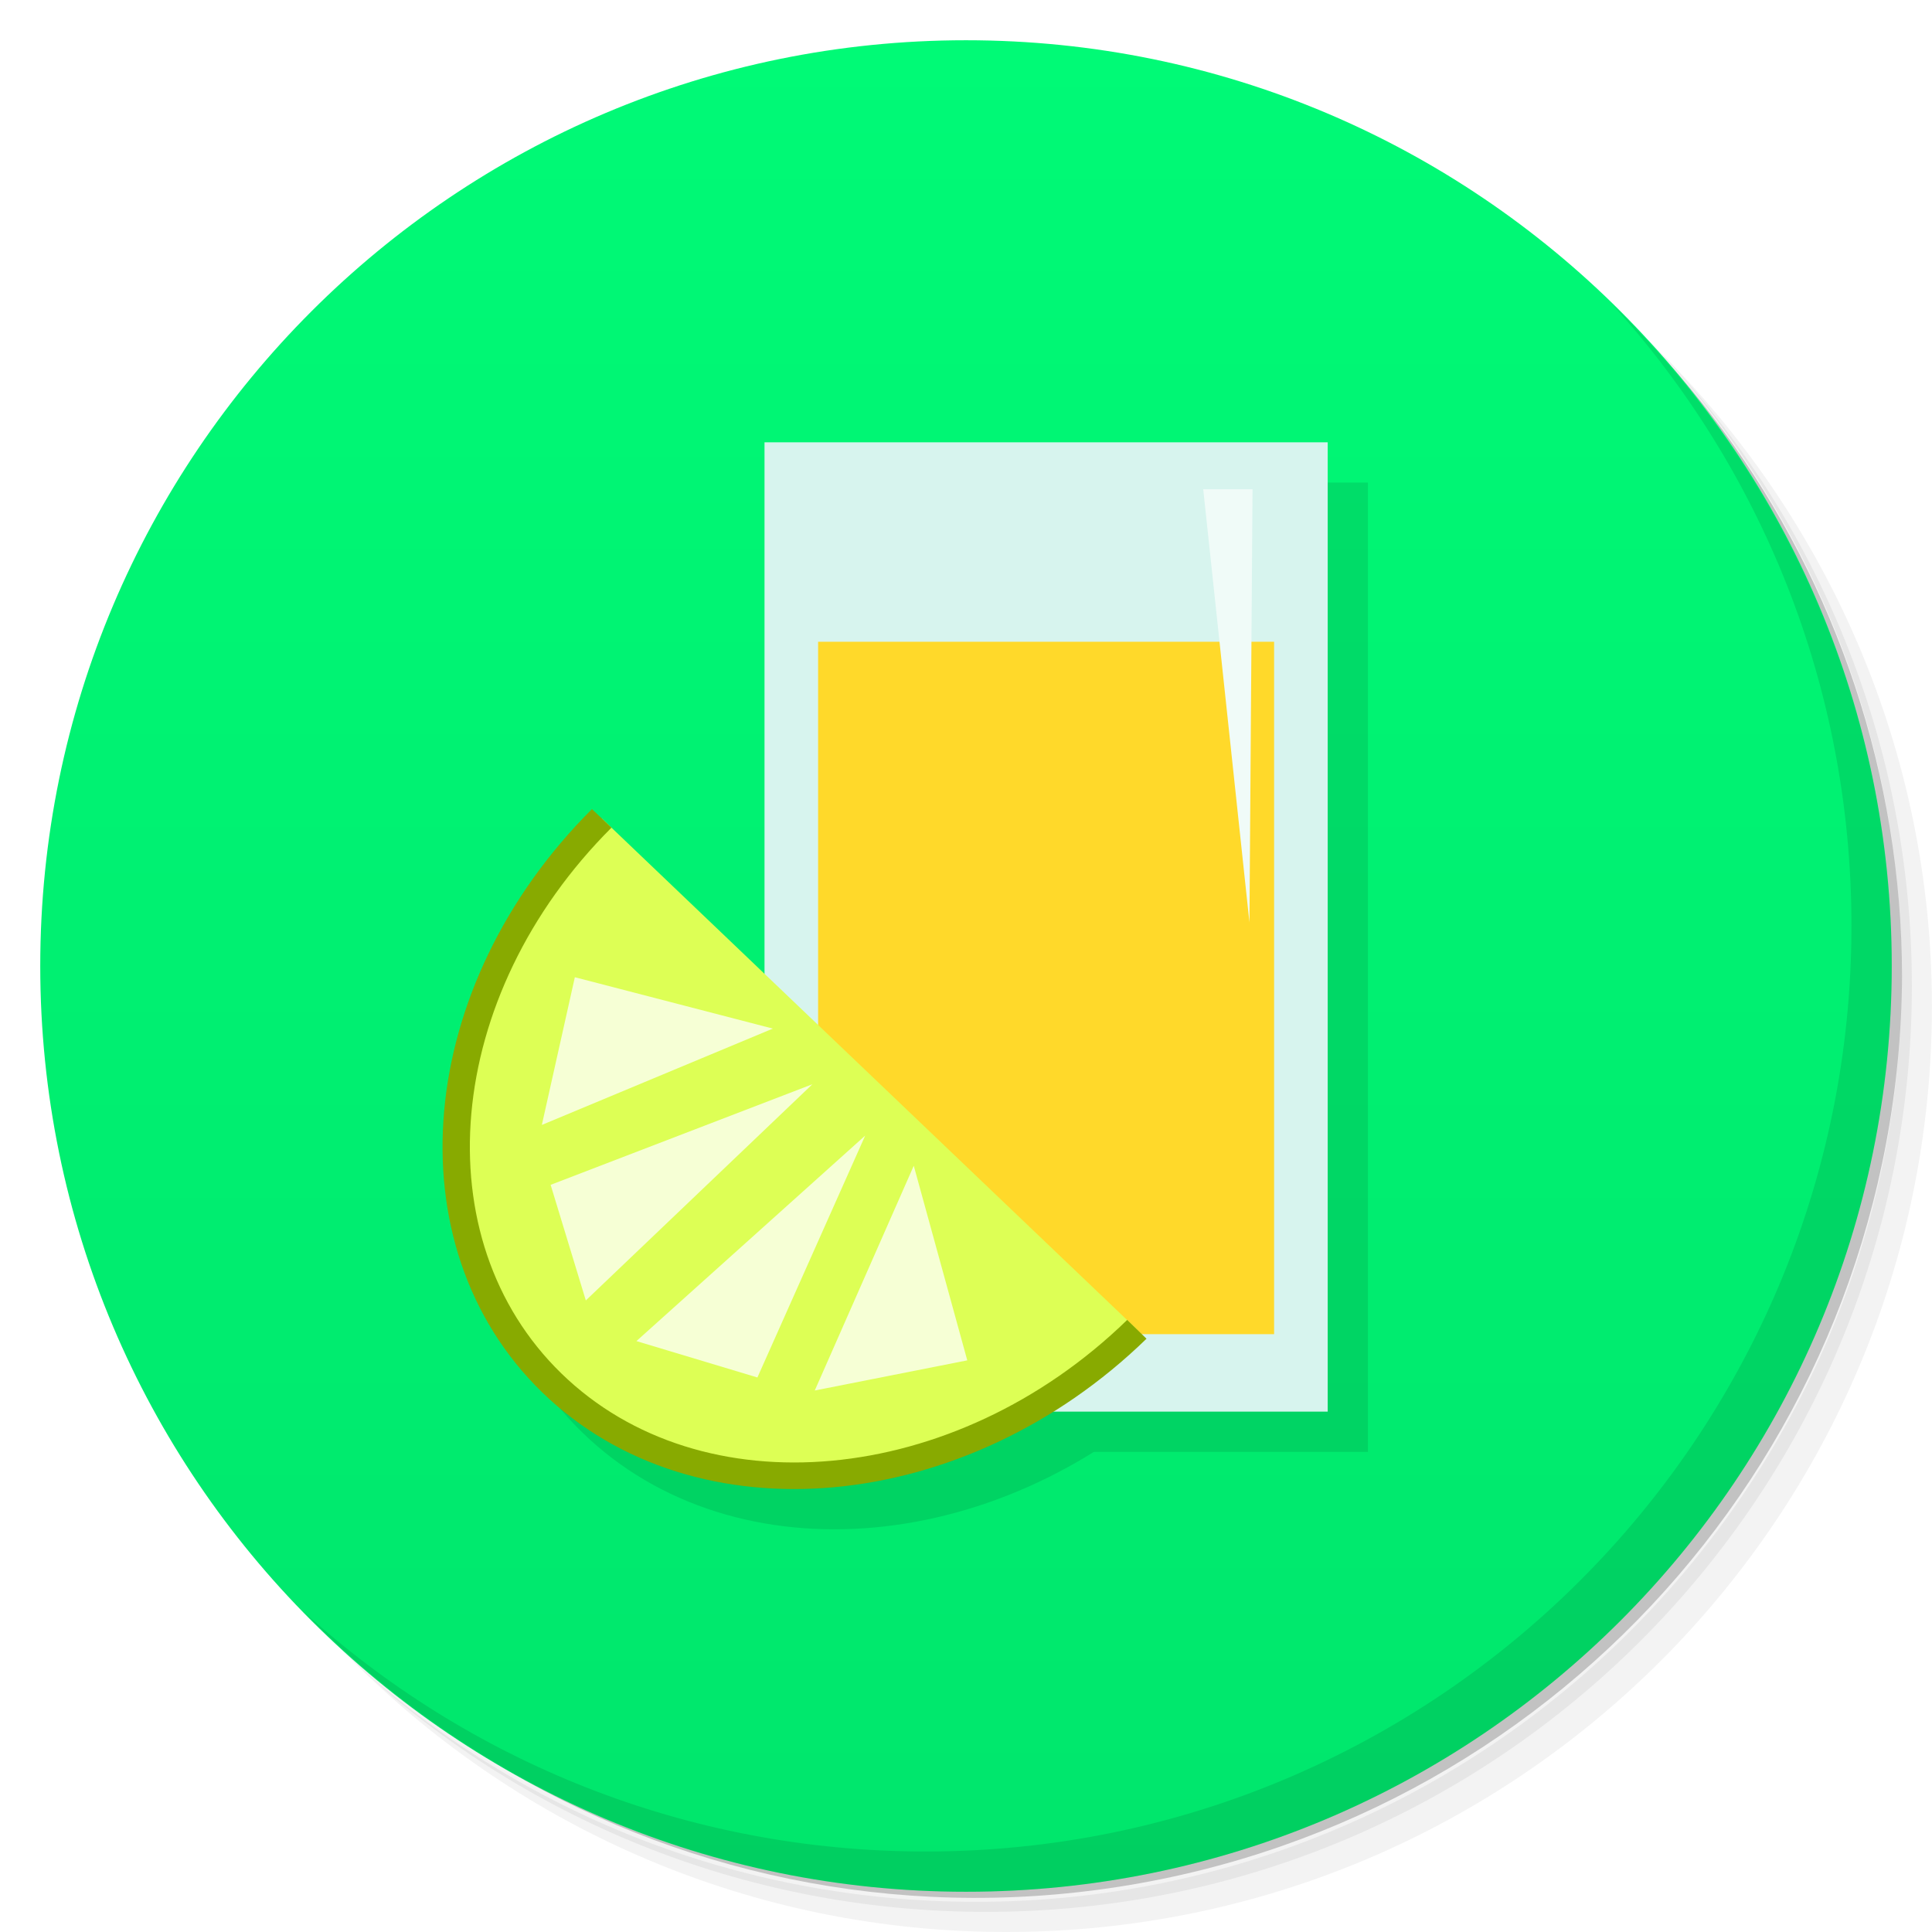
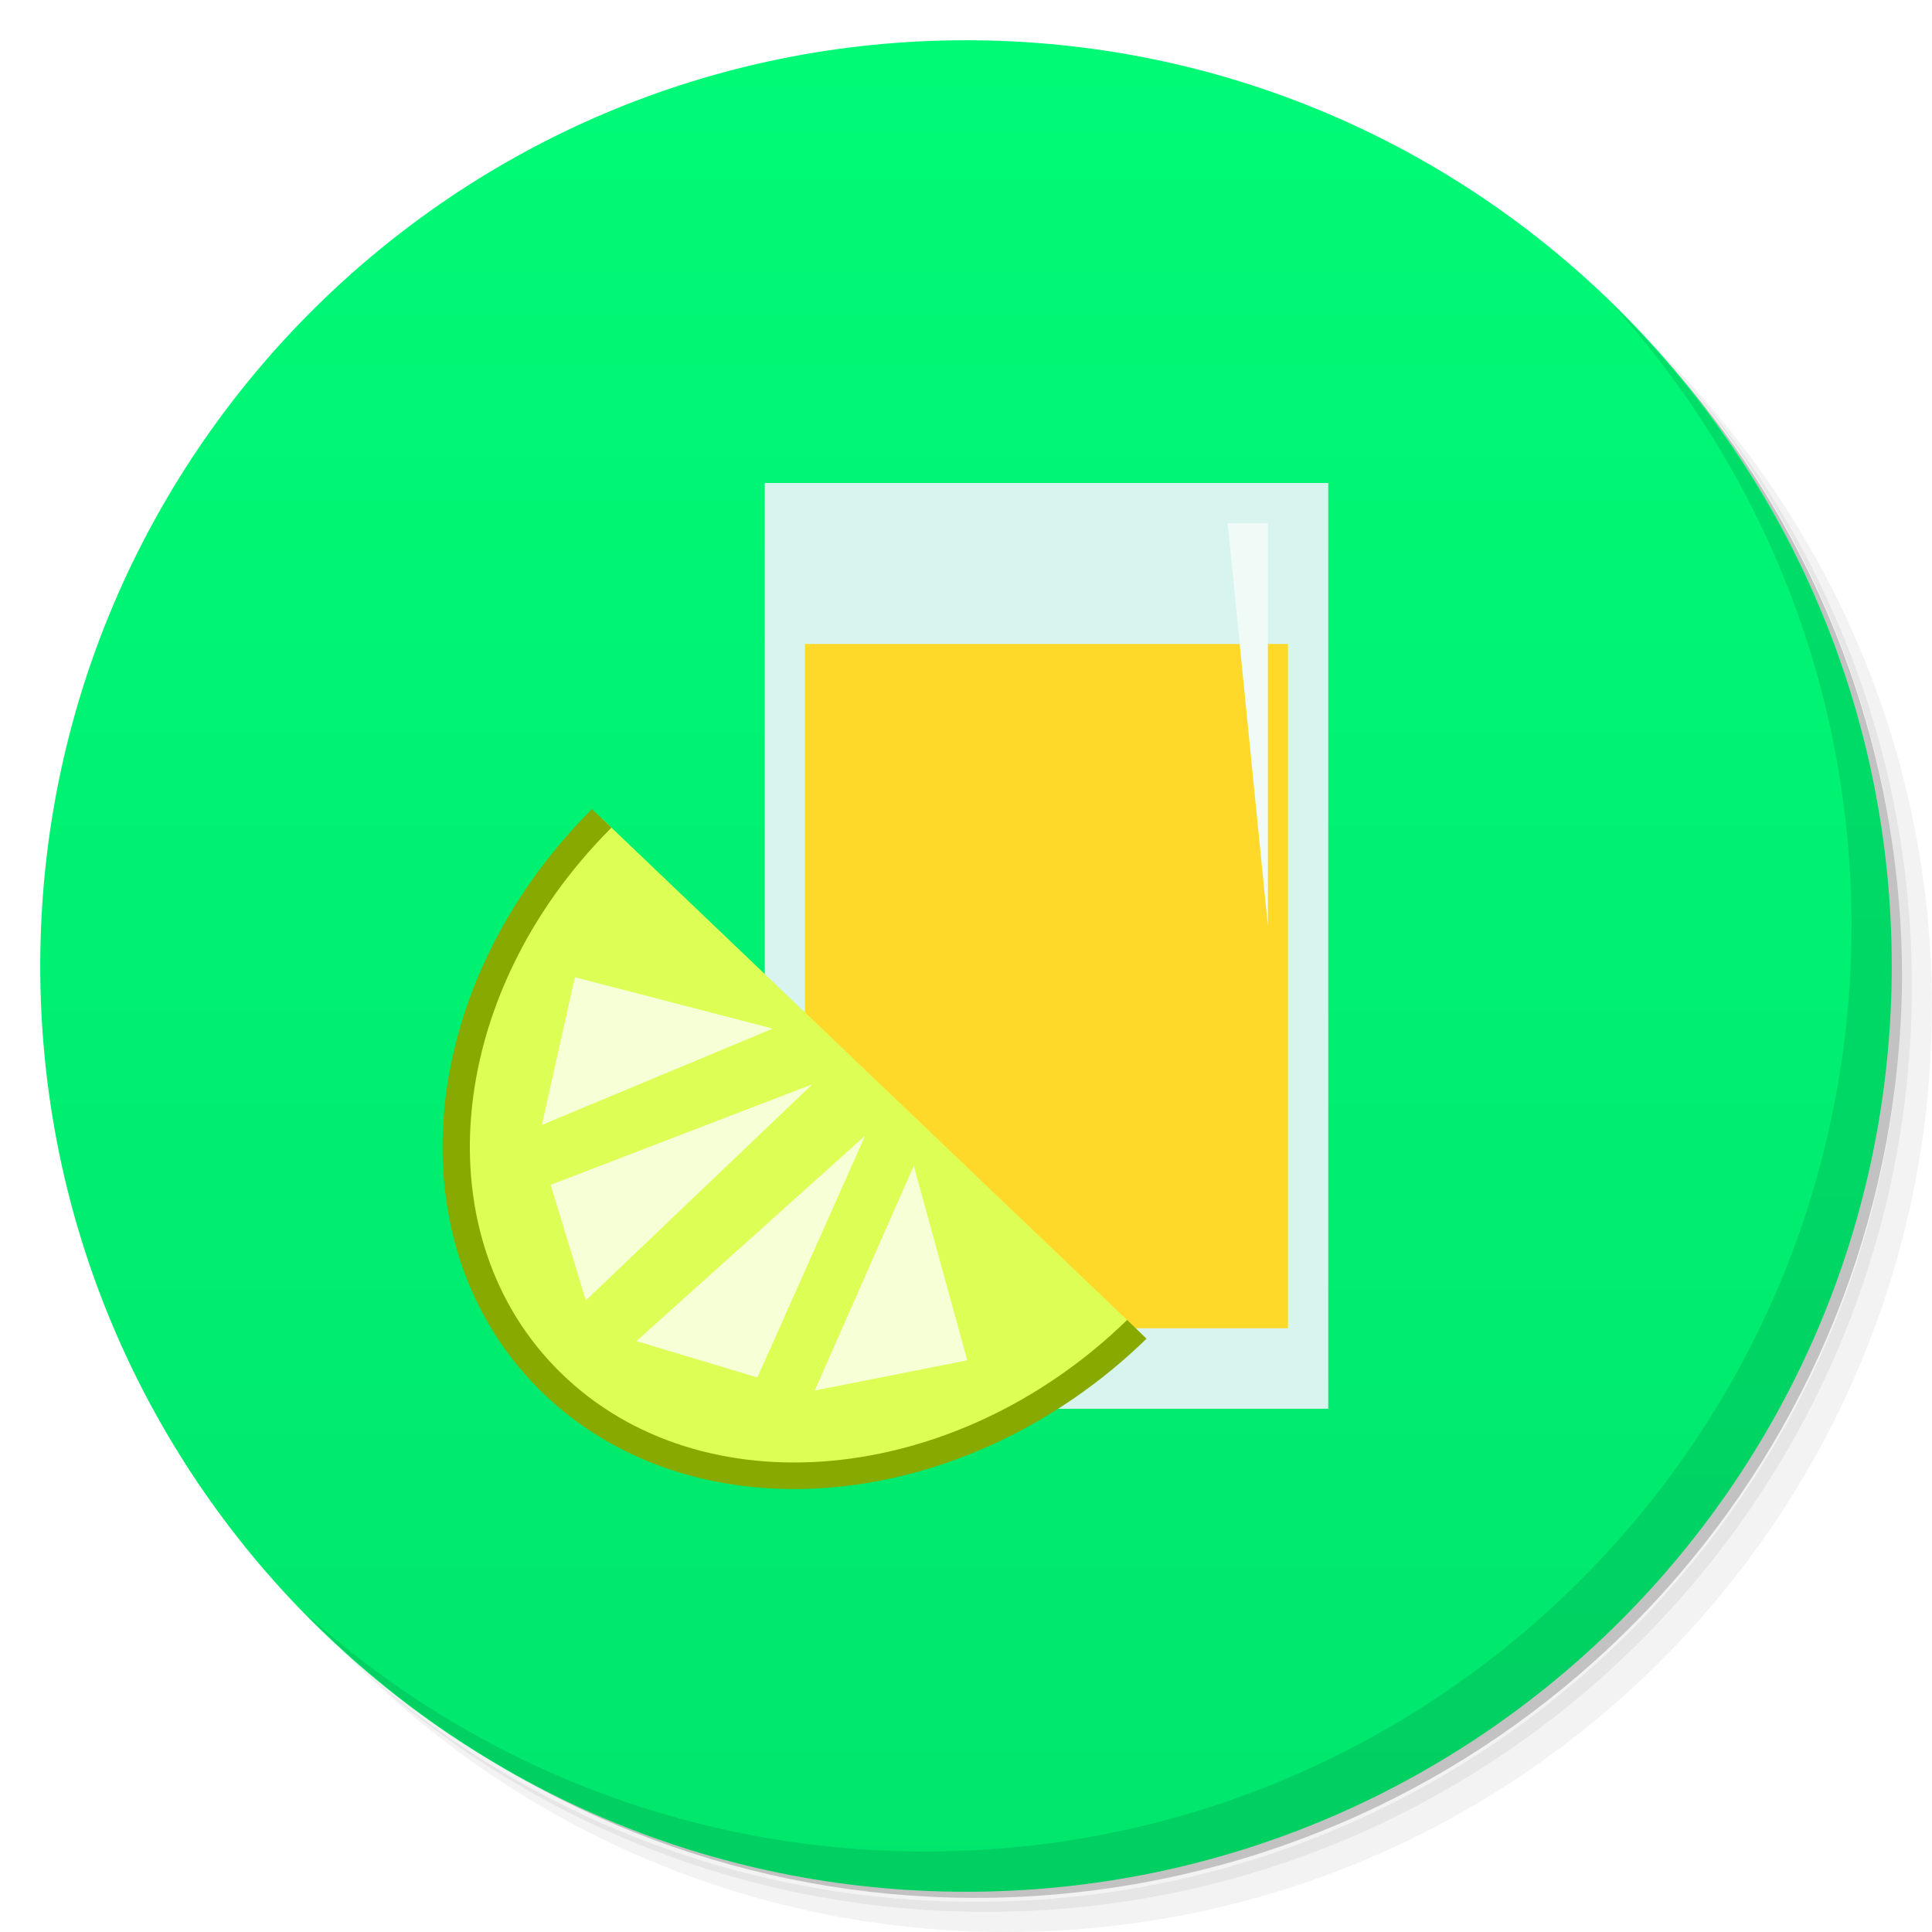
<svg xmlns="http://www.w3.org/2000/svg" xmlns:xlink="http://www.w3.org/1999/xlink" viewBox="0 0 48 48" id="svg14100" version="1.1" width="100%" height="100%">
  <defs id="defs14102">
    <linearGradient id="linearGradient3784">
      <stop style="stop-color:#00fa76;stop-opacity:1;" offset="0" id="stop3786" />
      <stop style="stop-color:#00e66c;stop-opacity:1;" offset="1" id="stop3788" />
    </linearGradient>
    <linearGradient id="linearGradient3764" x1="1" x2="47" gradientUnits="userSpaceOnUse" gradientTransform="matrix(0,-1,1,0,-1.5e-6,48)">
      <stop stop-color="#b93b3b" stop-opacity="1" id="stop14105" />
      <stop offset="1" stop-color="#c34545" stop-opacity="1" id="stop14107" />
    </linearGradient>
    <clipPath id="clipPath-887079119">
      <g transform="translate(0,-1004.362)" id="g14110">
        <path d="m -24 13 c 0 1.105 -0.672 2 -1.5 2 -0.828 0 -1.5 -0.895 -1.5 -2 0 -1.105 0.672 -2 1.5 -2 0.828 0 1.5 0.895 1.5 2 z" transform="matrix(15.33333,0,0,11.5,415,878.8622)" fill="#1890d0" id="path14112" />
      </g>
    </clipPath>
    <clipPath id="clipPath-898578971">
      <g transform="translate(0,-1004.362)" id="g14115">
        <path d="m -24 13 c 0 1.105 -0.672 2 -1.5 2 -0.828 0 -1.5 -0.895 -1.5 -2 0 -1.105 0.672 -2 1.5 -2 0.828 0 1.5 0.895 1.5 2 z" transform="matrix(15.33333,0,0,11.5,415,878.8622)" fill="#1890d0" id="path14117" />
      </g>
    </clipPath>
    <linearGradient xlink:href="#linearGradient3784" id="linearGradient3790" x1="24" y1="1" x2="24" y2="47" gradientUnits="userSpaceOnUse" />
  </defs>
  <g id="g14119">
    <path d="m 36.31 5 c 5.859 4.062 9.688 10.831 9.688 18.5 c 0 12.426 -10.07 22.5 -22.5 22.5 c -7.669 0 -14.438 -3.828 -18.5 -9.688 c 1.037 1.822 2.306 3.499 3.781 4.969 c 4.085 3.712 9.514 5.969 15.469 5.969 c 12.703 0 23 -10.298 23 -23 c 0 -5.954 -2.256 -11.384 -5.969 -15.469 c -1.469 -1.475 -3.147 -2.744 -4.969 -3.781 z m 4.969 3.781 c 3.854 4.113 6.219 9.637 6.219 15.719 c 0 12.703 -10.297 23 -23 23 c -6.081 0 -11.606 -2.364 -15.719 -6.219 c 4.16 4.144 9.883 6.719 16.219 6.719 c 12.703 0 23 -10.298 23 -23 c 0 -6.335 -2.575 -12.06 -6.719 -16.219 z" opacity="0.05" id="path14121" />
    <path d="m 41.28 8.781 c 3.712 4.085 5.969 9.514 5.969 15.469 c 0 12.703 -10.297 23 -23 23 c -5.954 0 -11.384 -2.256 -15.469 -5.969 c 4.113 3.854 9.637 6.219 15.719 6.219 c 12.703 0 23 -10.298 23 -23 c 0 -6.081 -2.364 -11.606 -6.219 -15.719 z" opacity="0.1" id="path14123" />
    <path d="m 31.25 2.375 c 8.615 3.154 14.75 11.417 14.75 21.13 c 0 12.426 -10.07 22.5 -22.5 22.5 c -9.708 0 -17.971 -6.135 -21.12 -14.75 a 23 23 0 0 0 44.875 -7 a 23 23 0 0 0 -16 -21.875 z" opacity="0.2" id="path14125" />
  </g>
  <g id="g14131" />
  <g id="g14127" style="fill:#5fbcd3">
    <path d="m 24 1 c 12.703 0 23 10.297 23 23 c 0 12.703 -10.297 23 -23 23 -12.703 0 -23 -10.297 -23 -23 0 -12.703 10.297 -23 23 -23 z" id="path14129" style="fill:url(#linearGradient3790);fill-opacity:1" fill-opacity="1" fill="url(#linearGradient3764)" />
  </g>
  <g id="g14153">
    <path d="m 40.03 7.531 c 3.712 4.084 5.969 9.514 5.969 15.469 0 12.703 -10.297 23 -23 23 c -5.954 0 -11.384 -2.256 -15.469 -5.969 4.178 4.291 10.01 6.969 16.469 6.969 c 12.703 0 23 -10.298 23 -23 0 -6.462 -2.677 -12.291 -6.969 -16.469 z" opacity="0.1" id="path14155" />
  </g>
  <g id="g3888" />
-   <g transform="matrix(0.9996529,0,0,0.9630094,-0.0021438,1.39945)" id="g3094" style="opacity:0.1;fill:#000000;stroke:#000000">
-     <g id="g3096" transform="matrix(0.8715873,0,0,0.8956704,4.36597,2.264597)" style="fill:#000000;stroke:#000000">
-       <rect ry="0" y="10.135" x="18.327" height="27.148" width="15.287" id="rect3098" style="fill:#000000;fill-opacity:1;stroke:#000000;stroke-width:0.772;stroke-miterlimit:4;stroke-opacity:1;stroke-dasharray:none" />
-       <rect y="15.494" x="19.469" height="19.944" width="13.003" id="rect3100" style="fill:#000000;fill-opacity:1;stroke:#000000" />
-       <path id="path3102" d="M 31.857,11.101 31.769,23.577 30.451,11.101 z" style="fill:#000000;fill-opacity:1;stroke:#000000" />
-     </g>
-     <g id="g3104" transform="matrix(0.88,0,0,0.8888632,4.081705,3.33605)" style="fill:#000000;stroke:#000000">
-       <path transform="matrix(0.727379,0.727379,-0.727379,0.727379,29.63371,-5.924605)" d="m 26.989,28.399 c 0,6.863 -4.608,12.427 -10.292,12.427 -5.621,0 -10.203,-5.446 -10.291,-12.233" id="path3106" style="fill:#000000;fill-opacity:1;stroke:#000000;stroke-width:0.75;stroke-miterlimit:4;stroke-opacity:1;stroke-dasharray:none" />
-       <path id="path3108" d="m 18.327,25.635 -6.523,2.796 0.932,-4.287 z" style="fill:#000000;stroke:#000000" />
-       <path id="path3110" d="m 19.445,27.25 -7.393,2.92 0.994,3.355 z" style="fill:#000000;stroke:#000000" />
-       <path id="path3112" d="m 20.936,28.741 -6.461,5.964 3.417,1.056 z" style="fill:#000000;stroke:#000000" />
-       <path style="fill:#000000;stroke:#000000" d="m 22.308,29.616 -2.796,6.523 4.307,-0.875 z" id="path3114" />
-     </g>
-   </g>
-   <g id="g3060" transform="matrix(0.9996529,0,0,0.9630094,-1.002144,0.3994496)">
-     <g transform="matrix(0.8715873,0,0,0.8956704,4.36597,2.264597)" id="g3872">
-       <rect style="fill:#d7f4ee;fill-opacity:1;stroke:#d7f4ee;stroke-width:0.772;stroke-miterlimit:4;stroke-opacity:1;stroke-dasharray:none" id="rect3031" width="15.287" height="27.148" x="18.327" y="10.135" ry="0" />
-       <rect style="fill:#ffd92a;fill-opacity:1;stroke:none" id="rect3050" width="13.003" height="19.944" x="19.469" y="15.494" />
-       <path style="fill:#f0fbf8;fill-opacity:1;stroke:none" d="M 31.857,11.101 31.769,23.577 30.451,11.101 z" id="path3052" />
-     </g>
-     <g transform="matrix(0.88,0,0,0.8888632,4.081705,3.33605)" id="g3862">
-       <path style="fill:#ddff55;fill-opacity:1;stroke:#88aa00;stroke-width:0.75;stroke-miterlimit:4;stroke-opacity:1;stroke-dasharray:none" id="path3033" d="m 26.989,28.399 c 0,6.863 -4.608,12.427 -10.292,12.427 -5.621,0 -10.203,-5.446 -10.291,-12.233" transform="matrix(0.727379,0.727379,-0.727379,0.727379,29.63371,-5.924605)" />
-       <path style="fill:#f6ffd5;stroke:none" d="m 18.327,25.635 -6.523,2.796 0.932,-4.287 z" id="path3035" />
-       <path style="fill:#f6ffd5;stroke:none" d="m 19.445,27.25 -7.393,2.92 0.994,3.355 z" id="path3037" />
-       <path style="fill:#f6ffd5;stroke:none" d="m 20.936,28.741 -6.461,5.964 3.417,1.056 z" id="path3039" />
-       <path id="path3041" d="m 22.308,29.616 -2.796,6.523 4.307,-0.875 z" style="fill:#f6ffd5;stroke:none" />
-     </g>
+   <rect style="fill:#d7f4ee;fill-opacity:1;stroke:none" id="rect3031" width="14" height="23" x="19" y="12" ry="0" />
+   <rect style="fill:#ffd92a;fill-opacity:1;stroke:none" id="rect3050" width="12" height="17" x="20" y="16" />
+   <path style="fill:#f0fbf8;fill-opacity:1;stroke:none" d="m 31.5,13 0,10 -1,-10 z" id="path3052" />
+   <g id="g3862" transform="matrix(0.8796945,0,0,0.8559836,3.078145,3.612097)">
+     <path transform="matrix(0.727379,0.727379,-0.727379,0.727379,29.63371,-5.924605)" d="m 26.989,28.399 c 0,6.863 -4.608,12.427 -10.292,12.427 -5.621,0 -10.203,-5.446 -10.291,-12.233" id="path3033" style="fill:#ddff55;fill-opacity:1;stroke:#88aa00;stroke-width:0.75;stroke-miterlimit:4;stroke-opacity:1;stroke-dasharray:none" />
+     <path id="path3035" d="m 18.327,25.635 -6.523,2.796 0.932,-4.287 z" style="fill:#f6ffd5;stroke:none" />
+     <path id="path3037" d="m 19.445,27.25 -7.393,2.92 0.994,3.355 z" style="fill:#f6ffd5;stroke:none" />
+     <path id="path3039" d="m 20.936,28.741 -6.461,5.964 3.417,1.056 z" style="fill:#f6ffd5;stroke:none" />
+     <path style="fill:#f6ffd5;stroke:none" d="m 22.308,29.616 -2.796,6.523 4.307,-0.875 z" id="path3041" />
  </g>
</svg>
